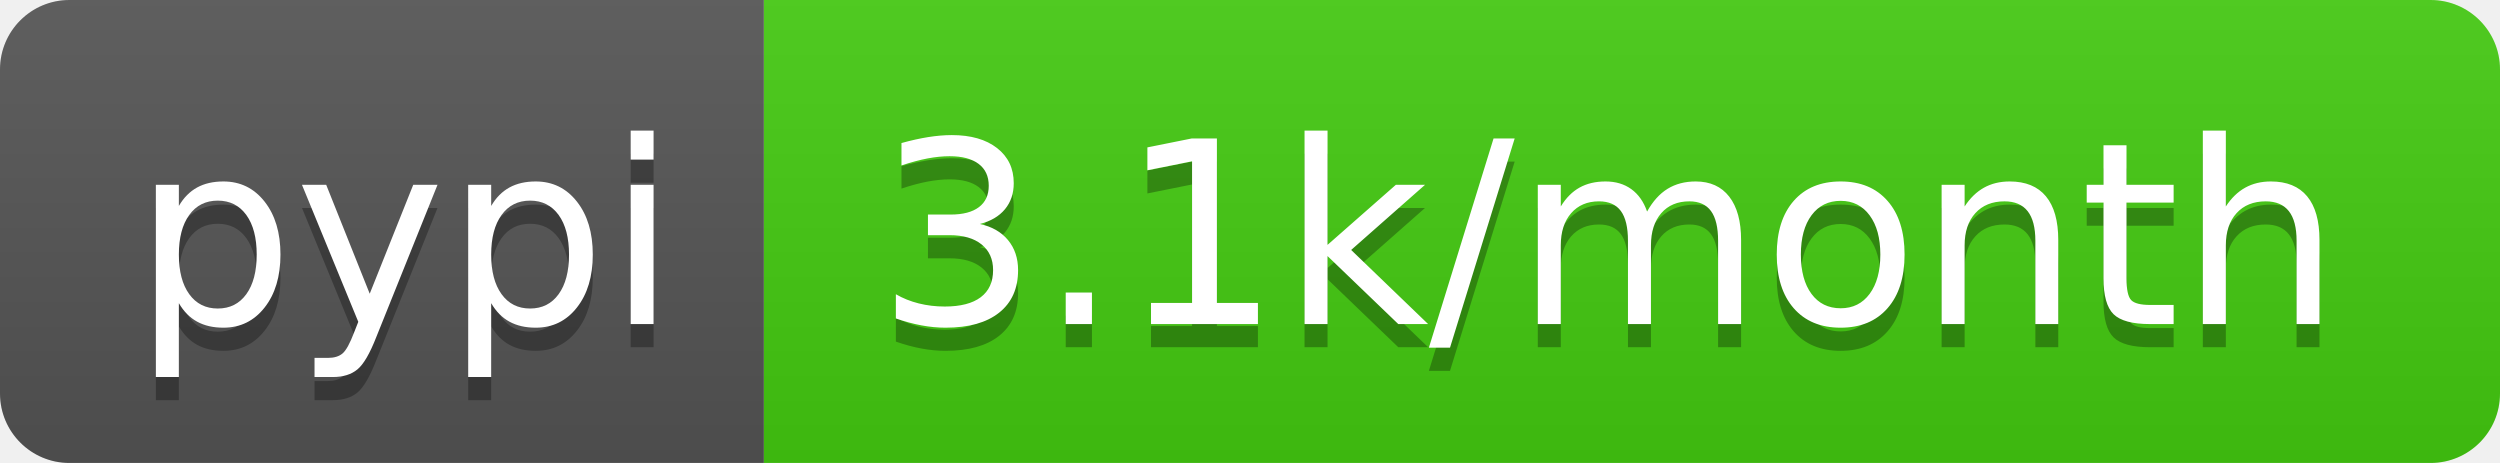
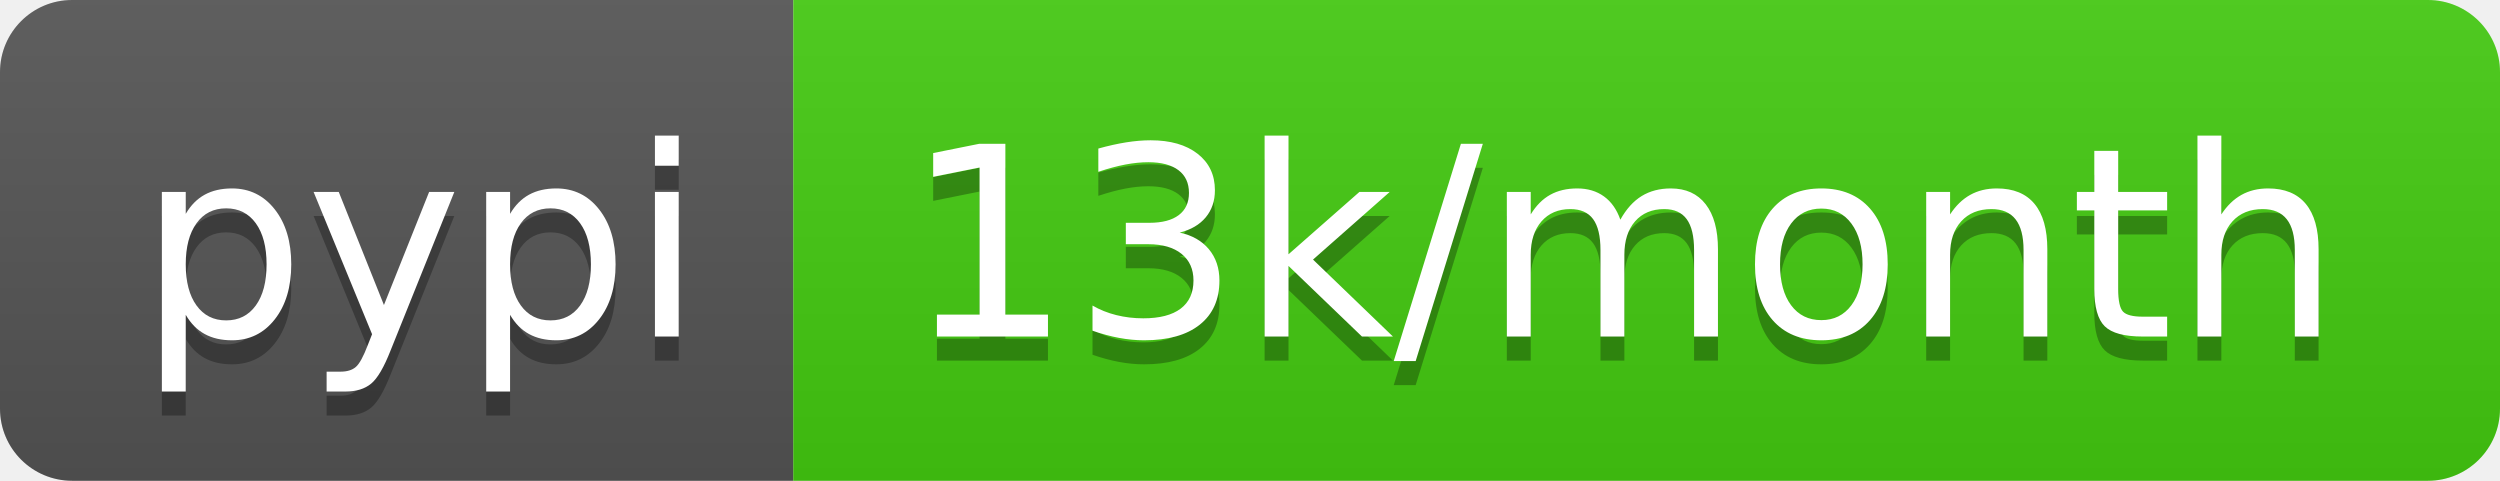
- <svg xmlns="http://www.w3.org/2000/svg" width="108" height="20" role="img" aria-label="pypi: 3.1k/month">
+ <svg xmlns="http://www.w3.org/2000/svg" width="104" height="20" role="img" aria-label="pypi: 13k/month">
  <linearGradient id="s" x2="0" y2="100%">
    <stop offset="0" stop-color="#bbb" stop-opacity=".1" />
    <stop offset="1" stop-opacity=".1" />
  </linearGradient>
  <clipPath id="r">
-     <rect width="108" height="20" rx="3" fill="#fff" />
+     <rect width="104" height="20" rx="3" fill="#fff" />
  </clipPath>
  <g clip-path="url(#r)">
    <rect width="33" height="20" fill="#555" />
-     <rect x="33" width="75" height="20" fill="#4c1" />
-     <rect width="108" height="20" fill="url(#s)" />
+     <rect x="33" width="71" height="20" fill="#4c1" />
+     <rect width="104" height="20" fill="url(#s)" />
  </g>
  <g fill="#fff" text-anchor="middle" font-family="Verdana,Geneva,DejaVu Sans,sans-serif" text-rendering="geometricPrecision" font-size="110">
    <text aria-hidden="true" x="175" y="150" fill="#010101" fill-opacity=".3" transform="scale(.1)" textLength="230">pypi</text>
    <text x="175" y="140" transform="scale(.1)" fill="#fff" textLength="230">pypi</text>
-     <text aria-hidden="true" x="695" y="150" fill="#010101" fill-opacity=".3" transform="scale(.1)" textLength="650">3.1k/month</text>
-     <text x="695" y="140" transform="scale(.1)" fill="#fff" textLength="650">3.1k/month</text>
+     <text aria-hidden="true" x="675" y="150" fill="#010101" fill-opacity=".3" transform="scale(.1)" textLength="610">13k/month</text>
+     <text x="675" y="140" transform="scale(.1)" fill="#fff" textLength="610">13k/month</text>
  </g>
</svg>
